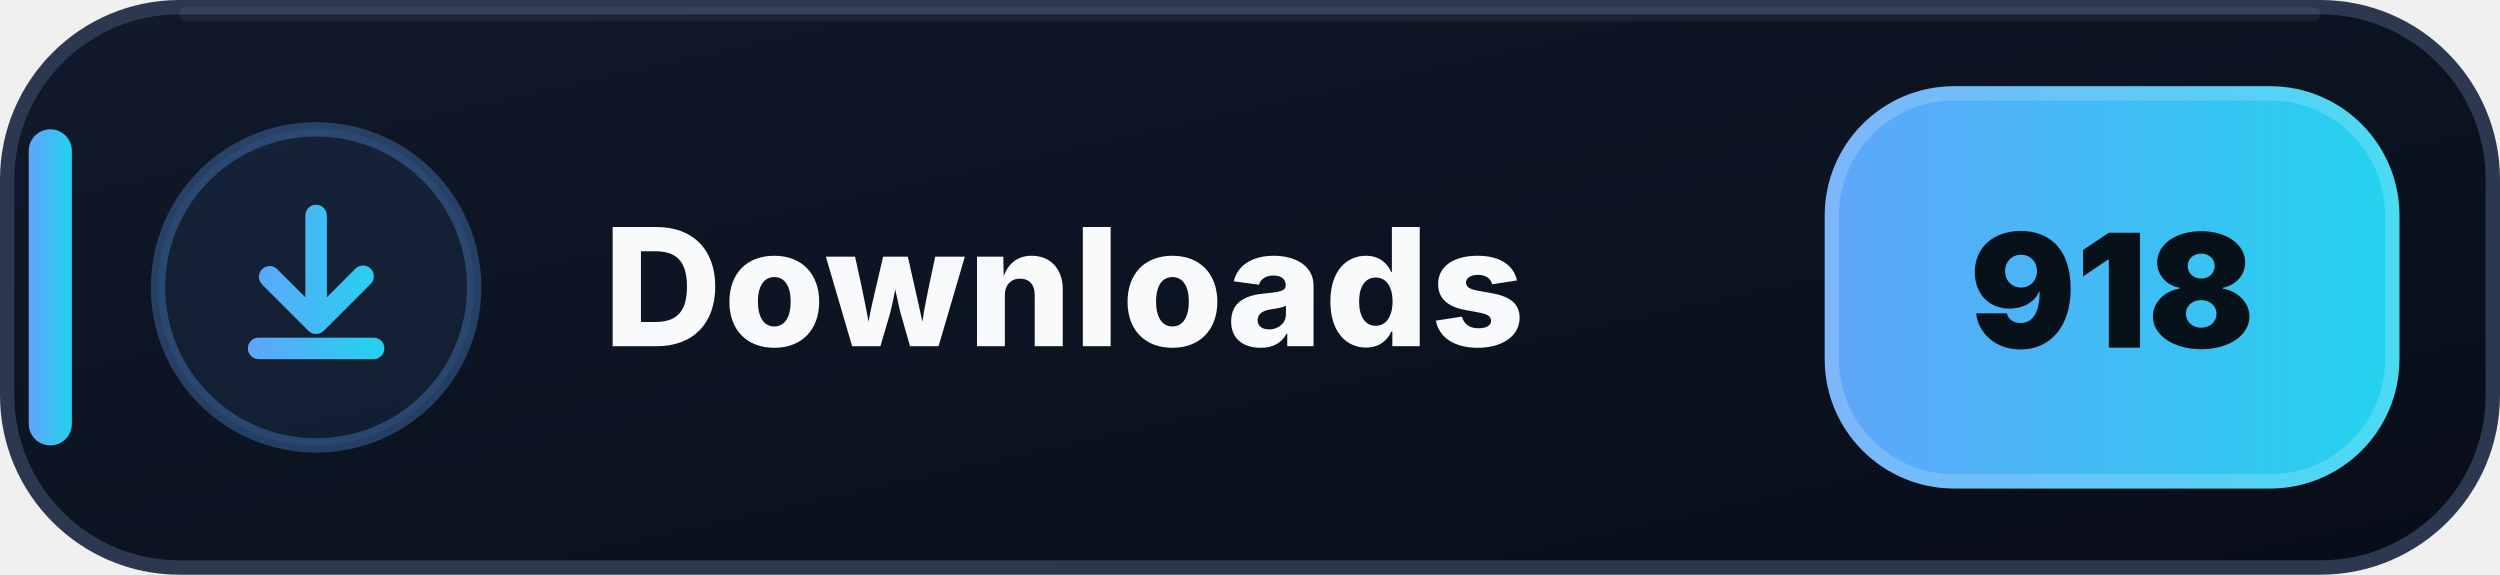
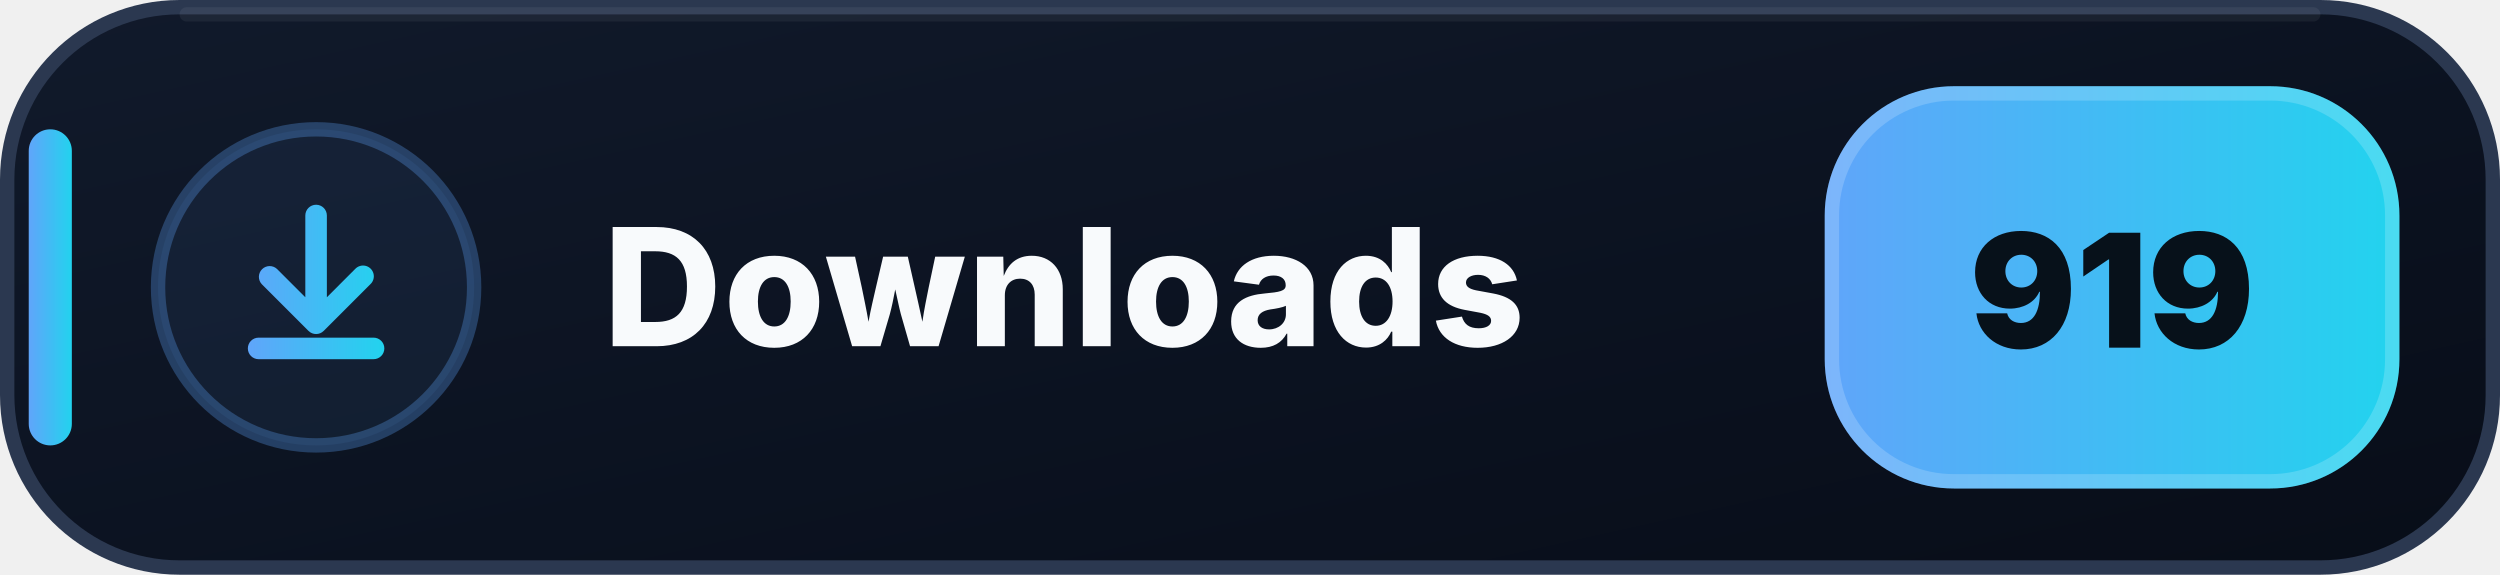
- <svg xmlns="http://www.w3.org/2000/svg" width="174" height="40" viewBox="0 0 174 40" role="img" aria-label="Downloads: 918">
+ <svg xmlns="http://www.w3.org/2000/svg" width="174" height="40" viewBox="0 0 174 40" role="img" aria-label="Downloads: 919">
  <defs>
    <linearGradient id="downloads-bg" x1="0" y1="0" x2="1" y2="1">
      <stop offset="0" stop-color="#111A2B" />
      <stop offset=".58" stop-color="#0B1220" />
      <stop offset="1" stop-color="#080D18" />
    </linearGradient>
    <linearGradient id="downloads-accent" x1="0" y1="0" x2="1" y2="0">
      <stop offset="0" stop-color="#60A5FA" />
      <stop offset="1" stop-color="#22D3EE" />
    </linearGradient>
  </defs>
  <rect x=".5" y=".5" width="173" height="39" rx="12" fill="url(#downloads-bg)" stroke="#2B3850" />
  <path d="M13 1h148" stroke="#FFFFFF" stroke-opacity=".055" stroke-linecap="round" />
  <rect x="2" y="9" width="3" height="22" rx="1.5" fill="url(#downloads-accent)" />
  <circle cx="22" cy="20" r="11" fill="#60A5FA" fill-opacity=".075" stroke="#60A5FA" stroke-opacity=".3" />
  <g transform="translate(14 12)" fill="url(#downloads-accent)">
    <path d="M8 2.25a.75.75 0 0 1 .75.75v5.69l1.97-1.97a.75.75 0 1 1 1.06 1.06l-3.25 3.25a.75.75 0 0 1-1.06 0L4.22 7.78a.75.75 0 0 1 1.06-1.06l1.97 1.97V3A.75.75 0 0 1 8 2.25Zm-4.75 10a.75.75 0 0 1 .75-.75h8a.75.75 0 0 1 0 1.5H4a.75.75 0 0 1-.75-.75Z" />
  </g>
  <text x="42" y="24.1" fill="#F8FAFC" font-family="Segoe UI,Inter,Arial,sans-serif" font-size="11.4" font-weight="800" letter-spacing=".12">Downloads</text>
  <rect x="127" y="6" width="40" height="28" rx="9" fill="url(#downloads-accent)" />
  <rect x="127.5" y="6.5" width="39" height="27" rx="8.5" fill="none" stroke="#FFFFFF" stroke-opacity=".18" />
-   <text x="147" y="24.2" text-anchor="middle" fill="#07111A" font-family="Segoe UI,Inter,Arial,sans-serif" font-size="11" font-weight="900">918</text>
+   <text x="147" y="24.2" text-anchor="middle" fill="#07111A" font-family="Segoe UI,Inter,Arial,sans-serif" font-size="11" font-weight="900">919</text>
</svg>
